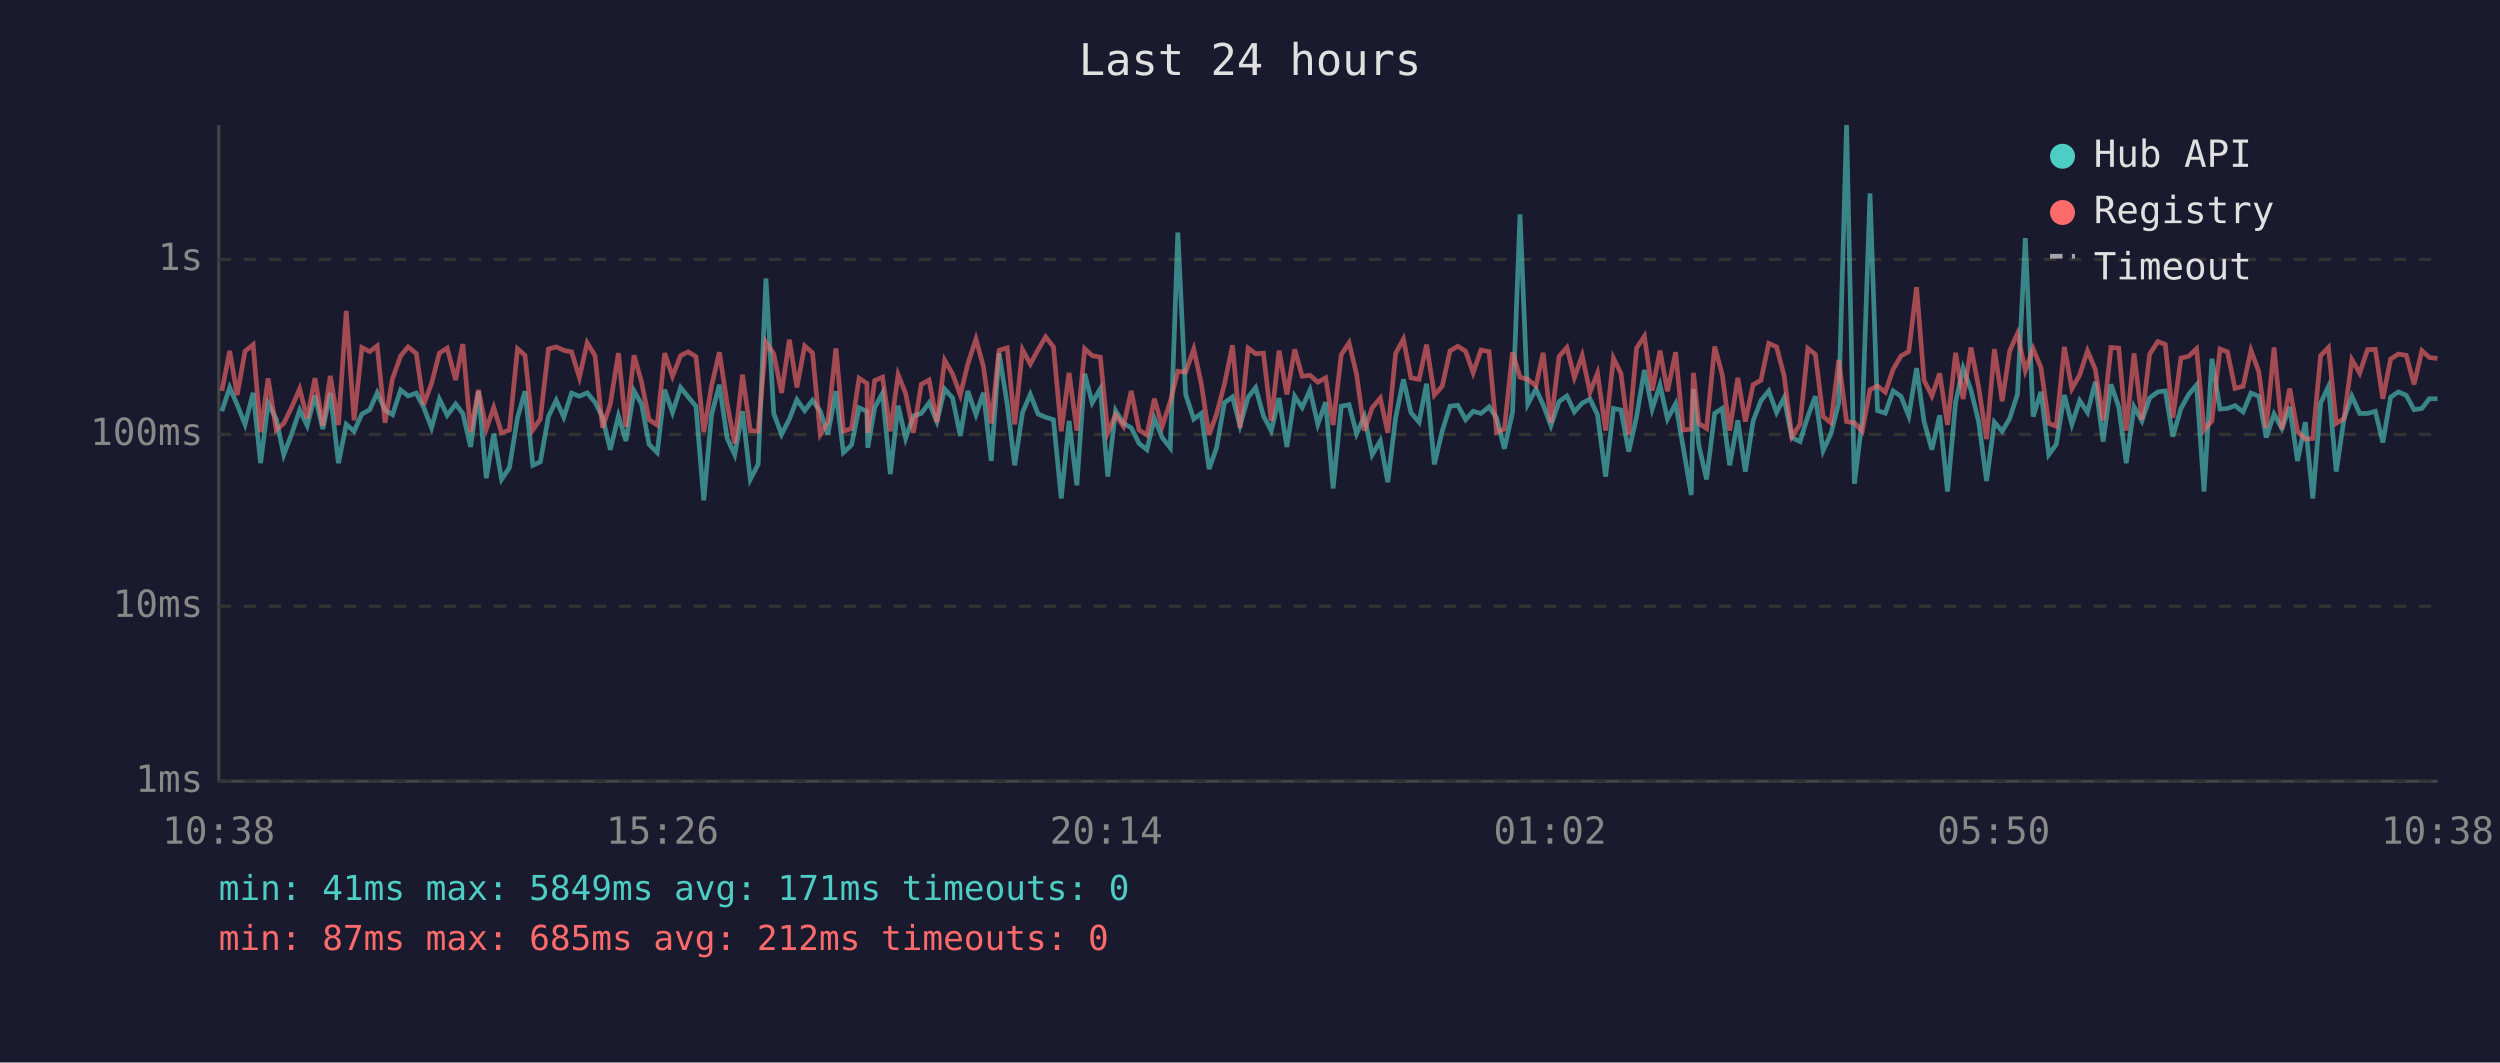
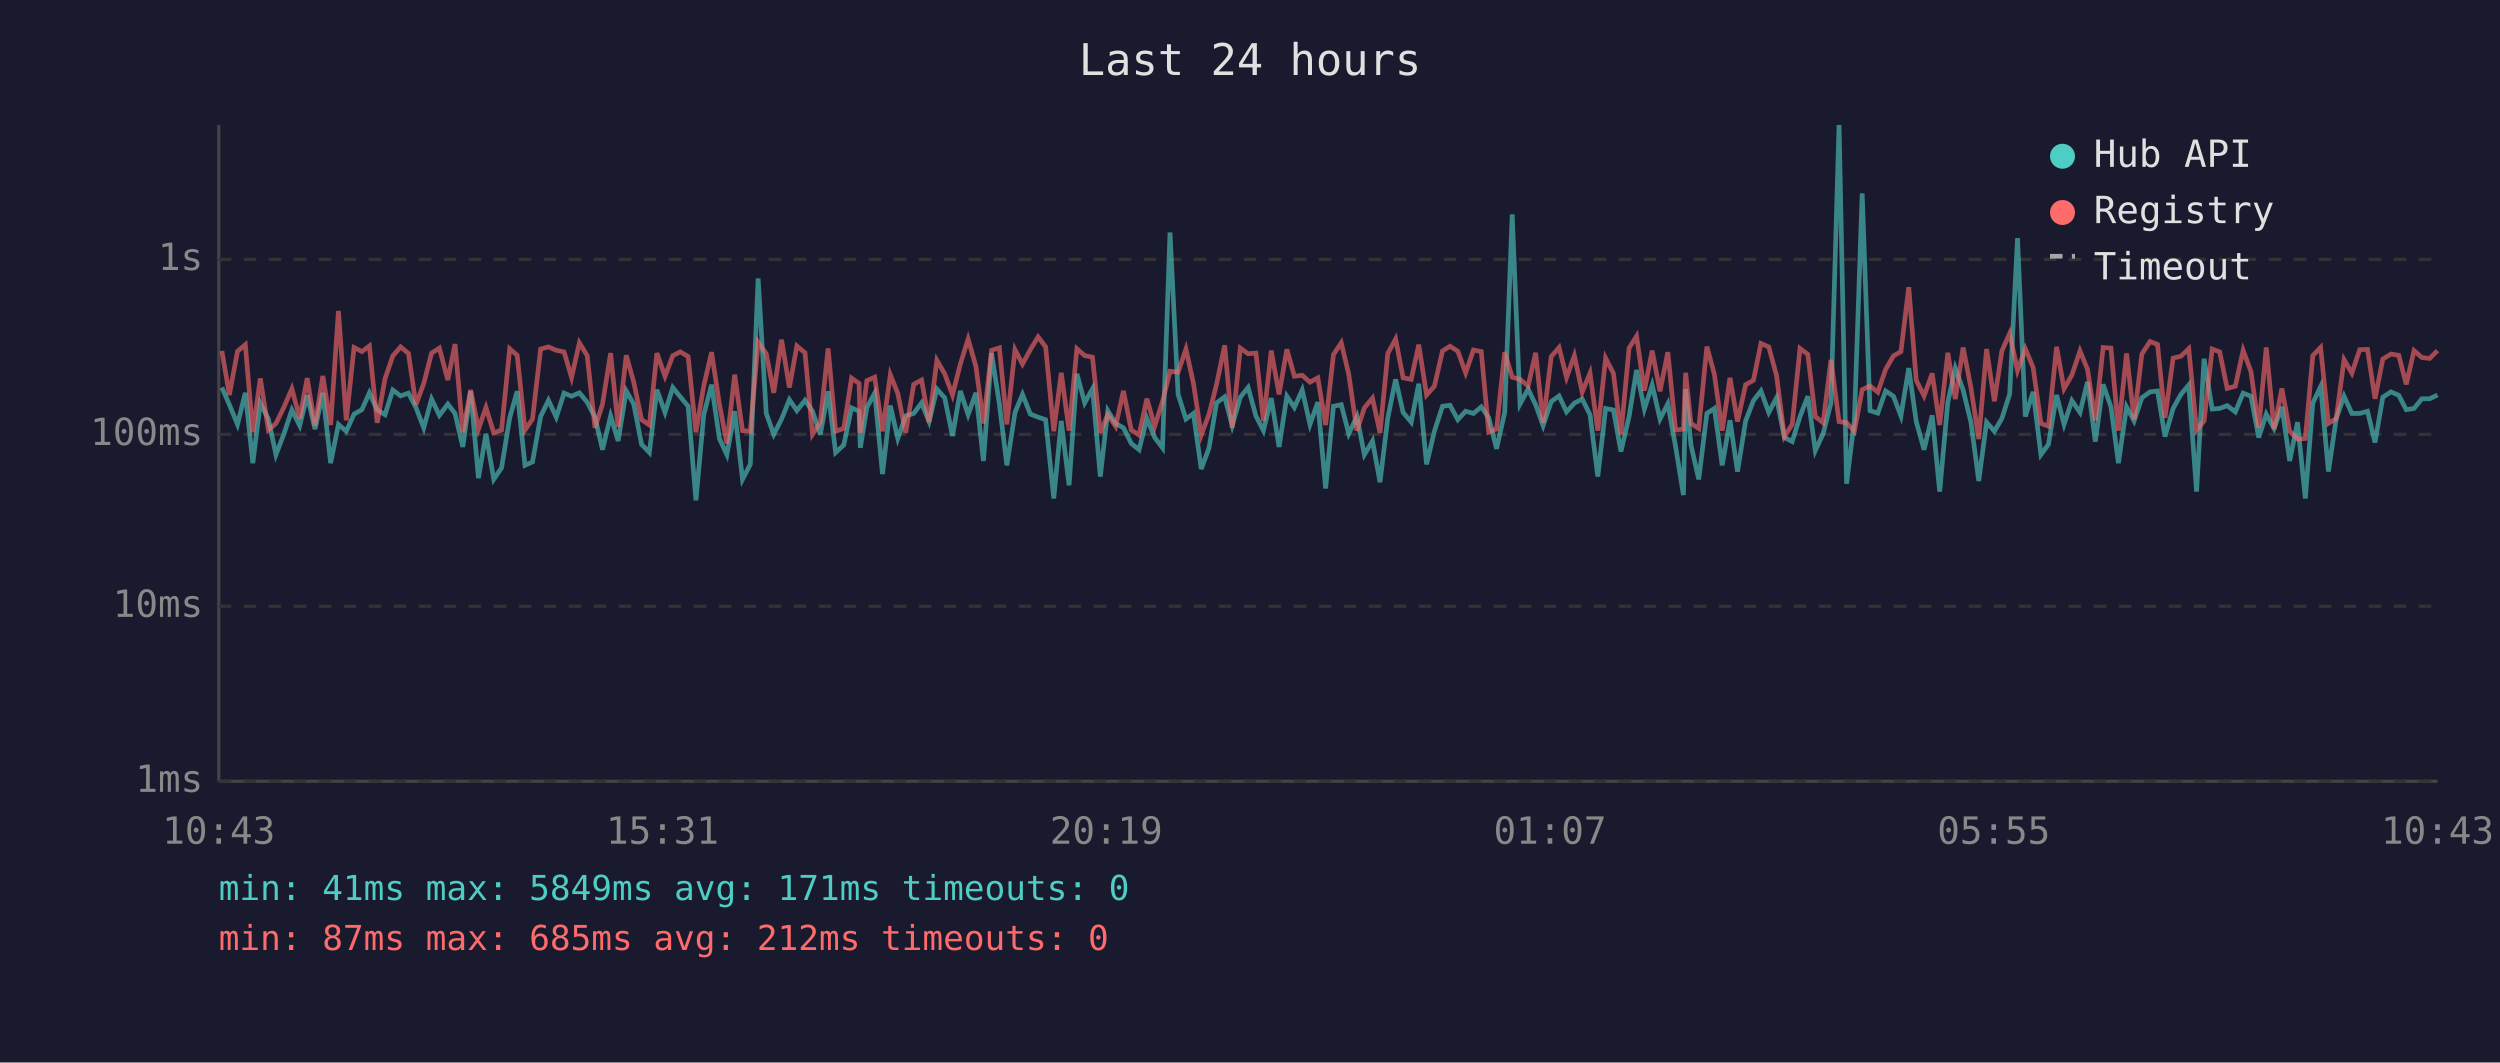
<svg xmlns="http://www.w3.org/2000/svg" viewBox="0 0 800 340" font-family="monospace" font-size="12">
  <rect width="800" height="340" fill="#1a1a2e" />
  <text x="400" y="24" fill="#e0e0e0" font-size="14" text-anchor="middle">Last 24 hours</text>
  <line x1="70" y1="40" x2="70" y2="250" stroke="#444" stroke-width="1" />
  <line x1="70" y1="250" x2="780" y2="250" stroke="#444" stroke-width="1" />
  <line x1="70" y1="250" x2="780" y2="250" stroke="#333" stroke-width="1" stroke-dasharray="4" />
  <text x="65" y="250" fill="#888" text-anchor="end" dominant-baseline="middle">1ms</text>
  <line x1="70" y1="194" x2="780" y2="194" stroke="#333" stroke-width="1" stroke-dasharray="4" />
  <text x="65" y="194" fill="#888" text-anchor="end" dominant-baseline="middle">10ms</text>
  <line x1="70" y1="139" x2="780" y2="139" stroke="#333" stroke-width="1" stroke-dasharray="4" />
  <text x="65" y="139" fill="#888" text-anchor="end" dominant-baseline="middle">100ms</text>
  <line x1="70" y1="83" x2="780" y2="83" stroke="#333" stroke-width="1" stroke-dasharray="4" />
  <text x="65" y="83" fill="#888" text-anchor="end" dominant-baseline="middle">1s</text>
-   <text x="70" y="270" fill="#888" text-anchor="middle">10:38</text>
-   <text x="212" y="270" fill="#888" text-anchor="middle">15:26</text>
-   <text x="354" y="270" fill="#888" text-anchor="middle">20:14</text>
-   <text x="496" y="270" fill="#888" text-anchor="middle">01:02</text>
-   <text x="638" y="270" fill="#888" text-anchor="middle">05:50</text>
-   <text x="780" y="270" fill="#888" text-anchor="middle">10:38</text>
-   <polyline points="71.0,131.6 73.5,124.0 75.9,129.5 78.4,135.8 81.0,125.7 83.4,148.2 85.8,129.0 88.4,134.1 90.8,145.5 93.3,139.0 95.9,131.2 98.3,136.2 100.8,126.5 103.3,137.3 105.7,125.7 108.3,148.2 110.8,135.8 113.3,138.0 115.8,132.5 118.3,131.1 120.7,125.7 123.2,131.2 125.6,132.7 128.2,124.8 130.6,126.7 133.2,125.8 135.6,130.4 138.1,136.9 140.6,127.7 143.1,132.9 145.8,129.3 148.1,132.3 150.6,143.0 153.1,125.2 155.6,153.0 158.0,138.8 160.5,153.4 163.0,149.7 165.6,133.7 168.0,125.2 170.5,148.9 172.9,147.8 175.5,133.3 178.0,128.1 180.4,133.5 182.9,125.8 185.4,126.8 187.9,125.7 190.4,128.7 192.8,133.5 195.3,143.9 197.9,133.1 200.3,141.1 202.9,125.1 205.3,129.3 207.7,142.2 210.3,144.8 212.7,124.7 215.2,132.0 217.8,124.0 220.2,127.0 222.7,130.0 225.2,160.1 227.7,132.7 230.2,123.1 232.7,140.3 235.1,145.5 237.6,131.6 240.1,153.4 242.6,148.6 245.1,89.1 247.6,132.3 250.1,139.0 252.6,134.1 255.0,127.9 257.5,131.4 260.0,128.1 262.5,131.6 264.9,139.0 267.5,125.2 269.9,144.8 272.5,142.4 274.9,130.5 277.4,131.6 277.7,143.3 279.9,130.4 282.4,125.8 284.9,151.7 287.4,129.8 289.8,140.3 292.3,133.1 294.8,132.3 297.3,128.9 299.8,134.9 302.3,124.5 304.8,127.3 307.3,139.5 309.7,125.1 312.3,132.7 314.7,125.7 317.2,147.5 319.7,113.0 322.3,129.3 324.7,148.9 327.2,132.0 329.7,126.2 332.2,132.5 334.6,133.5 337.1,134.3 339.6,159.5 342.1,134.7 344.6,155.3 347.1,119.6 349.5,128.9 352.1,124.4 354.5,152.5 357.0,131.4 359.5,135.5 362.0,136.9 364.5,141.9 367.0,143.9 369.4,133.9 371.9,140.0 374.5,143.3 376.9,74.4 379.4,126.2 382.0,134.1 384.4,132.3 386.9,150.1 389.3,143.3 391.8,128.9 394.4,127.0 396.8,136.2 399.4,127.1 401.8,124.0 404.3,133.1 406.8,137.8 409.3,127.4 411.8,143.0 414.3,126.8 416.7,130.4 419.2,124.8 421.7,135.8 424.2,128.7 426.6,156.3 429.2,130.0 431.7,129.5 434.1,138.8 436.6,133.3 439.1,145.5 441.7,141.1 444.1,154.3 446.6,133.7 449.1,121.4 451.5,132.0 454.1,135.1 456.5,122.8 459.0,148.6 461.5,138.0 464.0,130.0 466.5,129.7 469.0,134.3 471.4,131.6 473.9,132.3 476.5,130.2 478.9,133.7 481.4,143.6 484.0,132.0 486.4,68.6 488.9,129.3 491.5,124.5 493.8,129.5 496.3,136.2 498.9,128.5 501.4,126.7 503.8,131.8 506.3,129.0 508.8,127.7 511.2,132.7 513.8,152.5 516.3,130.7 518.7,131.2 521.2,144.5 523.7,133.3 526.2,118.4 528.7,130.9 531.2,123.2 533.6,134.1 536.2,129.2 538.6,143.0 541.2,158.4 541.9,124.5 543.6,142.4 546.1,153.4 548.7,132.3 551.1,130.7 553.5,148.9 556.1,134.5 558.5,150.9 561.0,134.7 563.5,128.2 566.0,125.1 568.5,132.0 570.9,127.3 573.4,140.0 576.0,141.3 578.5,133.3 580.9,126.8 583.4,144.2 585.9,138.8 588.4,129.0 590.9,40.0 593.4,154.8 595.9,134.5 598.4,61.9 600.8,131.4 603.3,132.2 605.8,125.1 608.3,126.8 610.8,133.1 613.3,117.8 615.7,134.9 618.2,143.9 620.7,132.9 623.2,157.3 625.8,128.7 628.2,117.8 630.7,124.8 633.2,135.1 635.7,153.9 638.2,135.1 640.7,138.0 643.1,133.9 645.6,126.1 648.1,76.2 650.6,133.3 653.1,125.4 655.6,145.5 658.0,142.2 660.6,126.4 663.0,135.8 665.5,128.2 668.0,132.0 670.5,122.2 673.0,141.3 675.5,123.0 678.0,130.2 680.4,148.2 682.9,130.2 685.4,134.7 687.9,127.3 690.5,125.4 692.9,125.1 695.3,139.7 697.9,130.7 700.4,126.2 702.9,123.2 705.3,157.3 707.8,114.8 710.4,130.9 712.8,130.7 715.2,129.8 717.8,131.8 720.3,125.8 722.8,126.8 725.2,140.0 727.7,132.5 730.2,137.1 732.7,130.2 735.2,147.5 737.7,135.1 740.1,159.5 742.6,129.0 745.1,123.7 747.6,150.9 750.1,133.9 752.6,126.8 755.1,132.3 757.6,132.3 760.1,131.6 762.5,141.6 765.0,127.1 767.5,125.4 770.0,126.5 772.5,131.1 775.0,130.7 777.4,127.6 780.0,127.6" fill="none" stroke="#4ecdc4" stroke-width="1.5" opacity="0.6" />
-   <polyline points="71.0,125.1 73.5,112.3 75.9,126.4 78.4,112.4 81.0,110.3 83.4,138.3 85.8,121.1 88.4,137.6 90.8,135.5 93.3,130.4 95.9,124.4 98.3,133.9 100.8,121.0 103.3,136.2 105.7,120.3 108.3,136.0 110.8,99.5 113.3,134.5 115.8,111.2 118.3,112.5 120.7,110.7 123.2,135.3 125.6,121.2 128.2,113.9 130.6,111.0 133.2,113.1 135.6,129.5 138.1,122.7 140.6,113.0 143.1,111.4 145.8,121.6 148.1,110.1 150.6,138.3 153.1,124.8 155.6,137.3 158.0,130.4 160.5,138.5 163.0,137.6 165.6,111.6 168.0,113.7 170.5,137.6 172.9,134.1 175.5,111.7 178.0,111.0 180.4,112.1 182.9,112.6 185.4,120.8 187.9,109.7 190.4,113.8 192.8,136.9 195.3,129.3 197.9,113.0 200.3,136.6 202.9,113.7 205.3,122.3 207.7,134.3 210.3,136.0 212.7,113.0 215.2,120.4 217.8,113.8 220.2,112.6 222.7,114.1 225.2,138.3 227.7,123.5 230.2,112.7 232.7,129.3 235.1,141.9 237.6,119.9 240.1,137.8 242.6,138.0 245.1,109.5 247.6,113.2 250.1,125.7 252.6,108.7 255.0,124.0 257.5,110.7 260.0,112.9 262.5,139.0 264.9,135.1 267.5,111.5 269.9,138.0 272.5,137.1 274.9,121.0 277.4,122.7 277.7,138.5 279.9,121.8 282.4,120.7 284.9,138.0 287.4,119.9 289.8,125.9 292.3,138.5 294.8,123.0 297.3,121.6 299.8,135.1 302.3,115.3 304.8,119.6 307.3,126.4 309.7,116.5 312.3,108.5 314.7,117.3 317.2,135.5 319.7,112.1 322.3,111.3 324.7,135.8 327.2,111.9 329.7,116.5 332.2,111.9 334.6,107.8 337.1,111.0 339.6,138.0 342.1,119.3 344.6,137.8 347.1,111.6 349.5,113.8 352.1,114.3 354.5,138.5 357.0,132.7 359.5,136.4 362.0,125.1 364.5,137.6 367.0,139.2 369.4,127.6 371.9,136.4 374.5,128.5 376.9,118.8 379.4,119.1 382.0,111.7 384.4,122.7 386.9,139.2 389.3,132.5 391.8,123.0 394.4,110.5 396.8,136.9 399.4,111.4 401.8,113.2 404.3,113.0 406.8,134.7 409.3,112.2 411.8,126.2 414.3,111.8 416.7,120.4 419.2,120.1 421.7,122.3 424.2,120.9 426.6,136.0 429.2,113.5 431.7,109.7 434.1,119.8 436.6,137.8 439.1,130.5 441.7,127.4 444.1,138.5 446.6,113.1 449.1,108.5 451.5,120.9 454.1,121.4 456.5,110.3 459.0,126.4 461.5,123.6 464.0,112.3 466.5,110.8 469.0,112.4 471.4,119.3 473.9,112.0 476.5,112.5 478.9,138.3 481.4,137.3 484.0,112.7 486.4,120.7 488.9,121.4 491.5,123.5 493.8,112.9 496.3,135.3 498.9,114.1 501.4,111.2 503.8,120.8 506.3,113.8 508.8,125.5 511.2,119.4 513.8,137.8 516.3,114.6 518.7,119.5 521.2,139.0 523.7,111.4 526.2,107.6 528.7,125.0 531.2,112.2 533.6,125.2 536.2,112.7 538.6,137.6 541.2,137.3 541.9,119.3 543.6,135.5 546.1,137.1 548.7,110.9 551.1,119.8 553.5,137.8 556.1,120.9 558.5,134.9 561.0,123.1 563.5,121.7 566.0,109.9 568.5,111.0 570.9,120.2 573.4,139.7 576.0,135.8 578.5,111.5 580.9,113.4 583.4,133.3 585.9,135.3 588.4,115.2 590.9,134.9 593.4,135.3 595.9,138.0 598.4,124.7 600.8,123.5 603.3,125.5 605.8,118.2 608.3,113.9 610.8,112.5 613.3,91.9 615.7,121.7 618.2,126.7 620.7,119.5 623.2,136.0 625.8,112.9 628.2,127.7 630.7,111.2 633.2,124.1 635.7,140.5 638.2,111.7 640.7,128.4 643.1,112.3 645.6,106.7 648.1,118.6 650.6,111.6 653.1,117.6 655.6,135.5 658.0,136.4 660.6,111.0 663.0,124.4 665.5,120.0 668.0,112.3 670.5,118.2 673.0,134.5 675.5,111.2 678.0,111.4 680.4,137.8 682.9,113.1 685.4,134.3 687.9,113.3 690.5,109.3 692.9,110.2 695.3,133.7 697.9,114.6 700.4,114.0 702.9,111.6 705.3,137.6 707.8,134.7 710.4,111.7 712.8,112.6 715.2,124.3 717.8,123.6 720.3,112.1 722.8,118.9 725.2,136.9 727.7,111.2 730.2,137.3 732.7,124.3 735.2,138.0 737.7,140.5 740.1,140.3 742.6,113.8 745.1,111.2 747.6,135.5 750.1,133.9 752.6,115.1 755.1,119.4 757.6,111.9 760.1,111.8 762.5,127.6 765.0,114.9 767.5,113.3 770.0,113.7 772.5,123.0 775.0,112.2 777.4,114.4 780.0,114.7" fill="none" stroke="#ff6b6b" stroke-width="1.5" opacity="0.6" />
+   <text x="70" y="270" fill="#888" text-anchor="middle">10:43</text>
+   <text x="212" y="270" fill="#888" text-anchor="middle">15:31</text>
+   <text x="354" y="270" fill="#888" text-anchor="middle">20:19</text>
+   <text x="496" y="270" fill="#888" text-anchor="middle">01:07</text>
+   <text x="638" y="270" fill="#888" text-anchor="middle">05:55</text>
+   <text x="780" y="270" fill="#888" text-anchor="middle">10:43</text>
+   <polyline points="71.0,124.0 73.4,129.5 76.0,135.8 78.5,125.7 80.9,148.2 83.3,129.0 85.9,134.1 88.3,145.5 90.8,139.0 93.4,131.2 95.9,136.2 98.3,126.5 100.8,137.3 103.3,125.7 105.8,148.2 108.3,135.8 110.8,138.0 113.3,132.5 115.8,131.1 118.2,125.7 120.7,131.2 123.2,132.7 125.7,124.8 128.2,126.7 130.7,125.8 133.1,130.4 135.6,136.9 138.1,127.7 140.6,132.9 143.3,129.3 145.6,132.3 148.1,143.0 150.6,125.2 153.1,153.0 155.5,138.8 158.0,153.4 160.5,149.7 163.1,133.7 165.5,125.2 168.0,148.9 170.4,147.8 173.0,133.3 175.5,128.1 178.0,133.5 180.5,125.8 182.9,126.8 185.4,125.7 187.9,128.7 190.4,133.5 192.8,143.9 195.4,133.1 197.8,141.1 200.4,125.1 202.8,129.3 205.3,142.2 207.8,144.8 210.2,124.7 212.8,132.0 215.3,124.0 217.7,127.0 220.2,130.0 222.7,160.1 225.2,132.7 227.7,123.1 230.2,140.3 232.6,145.5 235.1,131.6 237.6,153.4 240.1,148.6 242.6,89.1 245.2,132.3 247.6,139.0 250.1,134.1 252.6,127.9 255.0,131.4 257.6,128.1 260.0,131.6 262.5,139.0 265.0,125.2 267.4,144.8 270.0,142.4 272.5,130.5 274.9,131.6 275.3,143.3 277.4,130.4 279.9,125.8 282.4,151.7 284.9,129.8 287.3,140.3 289.8,133.1 292.4,132.3 294.9,128.9 297.3,134.9 299.8,124.5 302.3,127.3 304.8,139.5 307.3,125.1 309.8,132.7 312.3,125.7 314.7,147.5 317.3,113.0 319.8,129.3 322.2,148.9 324.8,132.0 327.2,126.2 329.7,132.5 332.2,133.5 334.6,134.3 337.2,159.5 339.6,134.7 342.1,155.3 344.6,119.6 347.1,128.9 349.6,124.4 352.1,152.5 354.5,131.4 357.0,135.5 359.5,136.9 362.0,141.9 364.5,143.9 367.0,133.9 369.5,140.0 372.0,143.3 374.4,74.4 377.0,126.2 379.5,134.1 381.9,132.3 384.4,150.1 386.9,143.3 389.3,128.9 391.9,127.0 394.3,136.2 396.9,127.1 399.4,124.0 401.9,133.1 404.3,137.8 406.8,127.4 409.3,143.0 411.8,126.8 414.2,130.4 416.7,124.8 419.2,135.8 421.7,128.7 424.2,156.3 426.7,130.0 429.2,129.5 431.6,138.8 434.2,133.3 436.6,145.5 439.2,141.1 441.6,154.3 444.1,133.7 446.6,121.4 449.0,132.0 451.6,135.1 454.0,122.8 456.5,148.6 459.0,138.0 461.6,130.0 464.0,129.7 466.5,134.3 469.0,131.6 471.5,132.3 474.0,130.2 476.4,133.7 478.9,143.6 481.5,132.0 483.9,68.6 486.4,129.3 489.0,124.5 491.4,129.5 493.8,136.2 496.4,128.5 498.9,126.7 501.3,131.8 503.8,129.0 506.3,127.7 508.8,132.7 511.3,152.5 513.8,130.7 516.3,131.2 518.7,144.5 521.3,133.3 523.7,118.4 526.2,130.9 528.7,123.2 531.2,134.1 533.7,129.2 536.2,143.0 538.7,158.4 539.4,124.5 541.1,142.4 543.6,153.4 546.2,132.3 548.6,130.7 551.1,148.9 553.6,134.5 556.0,150.9 558.6,134.7 561.1,128.2 563.5,125.1 566.0,132.0 568.5,127.3 571.0,140.0 573.5,141.3 576.0,133.3 578.5,126.8 580.9,144.2 583.4,138.8 585.9,129.0 588.5,40.0 590.9,154.8 593.4,134.5 595.9,61.9 598.4,131.4 600.9,132.2 603.4,125.1 605.9,126.8 608.3,133.1 610.8,117.8 613.2,134.9 615.7,143.9 618.3,132.9 620.7,157.3 623.3,128.7 625.7,117.8 628.2,124.8 630.7,135.1 633.2,153.9 635.7,135.1 638.2,138.0 640.6,133.9 643.1,126.1 645.6,76.2 648.1,133.3 650.6,125.4 653.1,145.5 655.5,142.2 658.1,126.4 660.5,135.8 663.0,128.2 665.6,132.0 668.0,122.2 670.5,141.3 673.0,123.0 675.5,130.2 677.9,148.2 680.5,130.2 682.9,134.7 685.4,127.3 688.0,125.4 690.4,125.1 692.8,139.7 695.4,130.7 697.9,126.2 700.4,123.2 702.9,157.3 705.3,114.8 707.9,130.9 710.3,130.7 712.7,129.8 715.3,131.8 717.8,125.8 720.3,126.8 722.8,140.0 725.2,132.5 727.7,137.1 730.2,130.2 732.7,147.5 735.2,135.1 737.7,159.5 740.1,129.0 742.6,123.7 745.1,150.9 747.6,133.9 750.1,126.8 752.6,132.3 755.1,132.3 757.6,131.6 760.0,141.6 762.5,127.1 765.1,125.4 767.6,126.5 770.0,131.1 772.5,130.7 775.0,127.6 777.5,127.6 780.0,126.4" fill="none" stroke="#4ecdc4" stroke-width="1.5" opacity="0.6" />
+   <polyline points="71.0,112.3 73.4,126.4 76.0,112.4 78.5,110.3 80.9,138.3 83.3,121.1 85.9,137.6 88.3,135.5 90.8,130.4 93.4,124.4 95.9,133.9 98.3,121.0 100.8,136.2 103.3,120.3 105.8,136.0 108.3,99.5 110.8,134.5 113.3,111.2 115.8,112.5 118.2,110.7 120.7,135.3 123.2,121.2 125.7,113.9 128.2,111.0 130.7,113.1 133.1,129.5 135.6,122.7 138.1,113.0 140.6,111.4 143.3,121.6 145.6,110.1 148.1,138.3 150.6,124.8 153.1,137.3 155.5,130.4 158.0,138.5 160.5,137.6 163.1,111.6 165.5,113.7 168.0,137.6 170.4,134.1 173.0,111.7 175.5,111.0 178.0,112.1 180.5,112.6 182.9,120.8 185.4,109.7 187.9,113.8 190.4,136.9 192.8,129.3 195.4,113.0 197.8,136.6 200.4,113.7 202.8,122.3 205.3,134.3 207.8,136.0 210.2,113.0 212.8,120.4 215.3,113.8 217.7,112.6 220.2,114.1 222.7,138.3 225.2,123.5 227.7,112.7 230.2,129.3 232.6,141.9 235.1,119.9 237.6,137.8 240.1,138.0 242.6,109.5 245.2,113.2 247.6,125.7 250.1,108.7 252.6,124.0 255.0,110.7 257.6,112.9 260.0,139.0 262.5,135.1 265.0,111.5 267.4,138.0 270.0,137.1 272.5,121.0 274.9,122.7 275.3,138.5 277.4,121.8 279.9,120.7 282.4,138.0 284.9,119.9 287.3,125.9 289.8,138.5 292.4,123.0 294.9,121.6 297.3,135.1 299.8,115.3 302.3,119.6 304.8,126.4 307.3,116.5 309.8,108.5 312.3,117.3 314.7,135.5 317.3,112.1 319.8,111.3 322.2,135.8 324.8,111.9 327.2,116.5 329.7,111.9 332.2,107.8 334.6,111.0 337.2,138.0 339.6,119.3 342.1,137.8 344.6,111.6 347.1,113.8 349.6,114.3 352.1,138.5 354.5,132.7 357.0,136.4 359.5,125.1 362.0,137.6 364.5,139.2 367.0,127.6 369.5,136.4 372.0,128.5 374.4,118.8 377.0,119.1 379.5,111.7 381.9,122.7 384.4,139.2 386.9,132.5 389.3,123.0 391.9,110.5 394.3,136.9 396.9,111.4 399.4,113.2 401.9,113.0 404.3,134.7 406.8,112.2 409.3,126.2 411.8,111.8 414.2,120.4 416.7,120.1 419.2,122.3 421.7,120.9 424.2,136.0 426.7,113.5 429.2,109.7 431.6,119.8 434.2,137.8 436.6,130.5 439.2,127.4 441.6,138.5 444.1,113.1 446.6,108.5 449.0,120.9 451.6,121.4 454.0,110.3 456.5,126.4 459.0,123.6 461.6,112.3 464.0,110.8 466.5,112.4 469.0,119.3 471.5,112.0 474.0,112.5 476.4,138.3 478.9,137.3 481.5,112.7 483.9,120.7 486.4,121.4 489.0,123.5 491.4,112.9 493.8,135.3 496.4,114.1 498.9,111.2 501.3,120.8 503.8,113.8 506.3,125.5 508.8,119.4 511.3,137.8 513.8,114.6 516.3,119.5 518.7,139.0 521.3,111.4 523.7,107.6 526.2,125.0 528.7,112.2 531.2,125.2 533.7,112.7 536.2,137.6 538.7,137.3 539.4,119.3 541.1,135.5 543.6,137.1 546.2,110.9 548.6,119.8 551.1,137.8 553.6,120.9 556.0,134.9 558.6,123.1 561.1,121.7 563.5,109.9 566.0,111.0 568.5,120.2 571.0,139.7 573.5,135.8 576.0,111.5 578.5,113.4 580.9,133.3 583.4,135.3 585.9,115.2 588.5,134.9 590.9,135.3 593.4,138.0 595.9,124.7 598.4,123.5 600.9,125.5 603.4,118.2 605.9,113.9 608.3,112.5 610.8,91.9 613.2,121.7 615.7,126.7 618.3,119.5 620.7,136.0 623.3,112.9 625.7,127.7 628.2,111.2 630.7,124.1 633.2,140.5 635.7,111.7 638.2,128.4 640.6,112.3 643.1,106.7 645.6,118.6 648.1,111.6 650.6,117.6 653.1,135.5 655.5,136.4 658.1,111.0 660.5,124.4 663.0,120.0 665.6,112.3 668.0,118.2 670.5,134.5 673.0,111.2 675.5,111.4 677.9,137.8 680.5,113.1 682.9,134.3 685.4,113.3 688.0,109.3 690.4,110.2 692.8,133.7 695.4,114.6 697.9,114.0 700.4,111.6 702.9,137.6 705.3,134.7 707.9,111.7 710.3,112.6 712.7,124.3 715.3,123.6 717.8,112.1 720.3,118.9 722.8,136.9 725.2,111.2 727.7,137.3 730.2,124.3 732.7,138.0 735.2,140.5 737.7,140.3 740.1,113.8 742.6,111.2 745.1,135.5 747.6,133.9 750.1,115.1 752.6,119.4 755.1,111.9 757.6,111.8 760.0,127.6 762.5,114.9 765.1,113.3 767.6,113.7 770.0,123.0 772.5,112.2 775.0,114.4 777.5,114.7 780.0,112.2" fill="none" stroke="#ff6b6b" stroke-width="1.5" opacity="0.6" />
  <circle cx="660" cy="50" r="4" fill="#4ecdc4" />
  <text x="670" y="50" fill="#e0e0e0" dominant-baseline="middle">Hub API</text>
  <circle cx="660" cy="68" r="4" fill="#ff6b6b" />
  <text x="670" y="68" fill="#e0e0e0" dominant-baseline="middle">Registry</text>
  <line x1="656" y1="82" x2="664" y2="82" stroke="#e0e0e0" stroke-width="1.5" stroke-dasharray="4,3" opacity="0.7" />
  <text x="670" y="86" fill="#e0e0e0" dominant-baseline="middle">Timeout</text>
  <text x="70" y="288" fill="#4ecdc4" font-size="11">min: 41ms  max: 5849ms  avg: 171ms  timeouts: 0</text>
  <text x="70" y="304" fill="#ff6b6b" font-size="11">min: 87ms  max: 685ms  avg: 212ms  timeouts: 0</text>
</svg>
